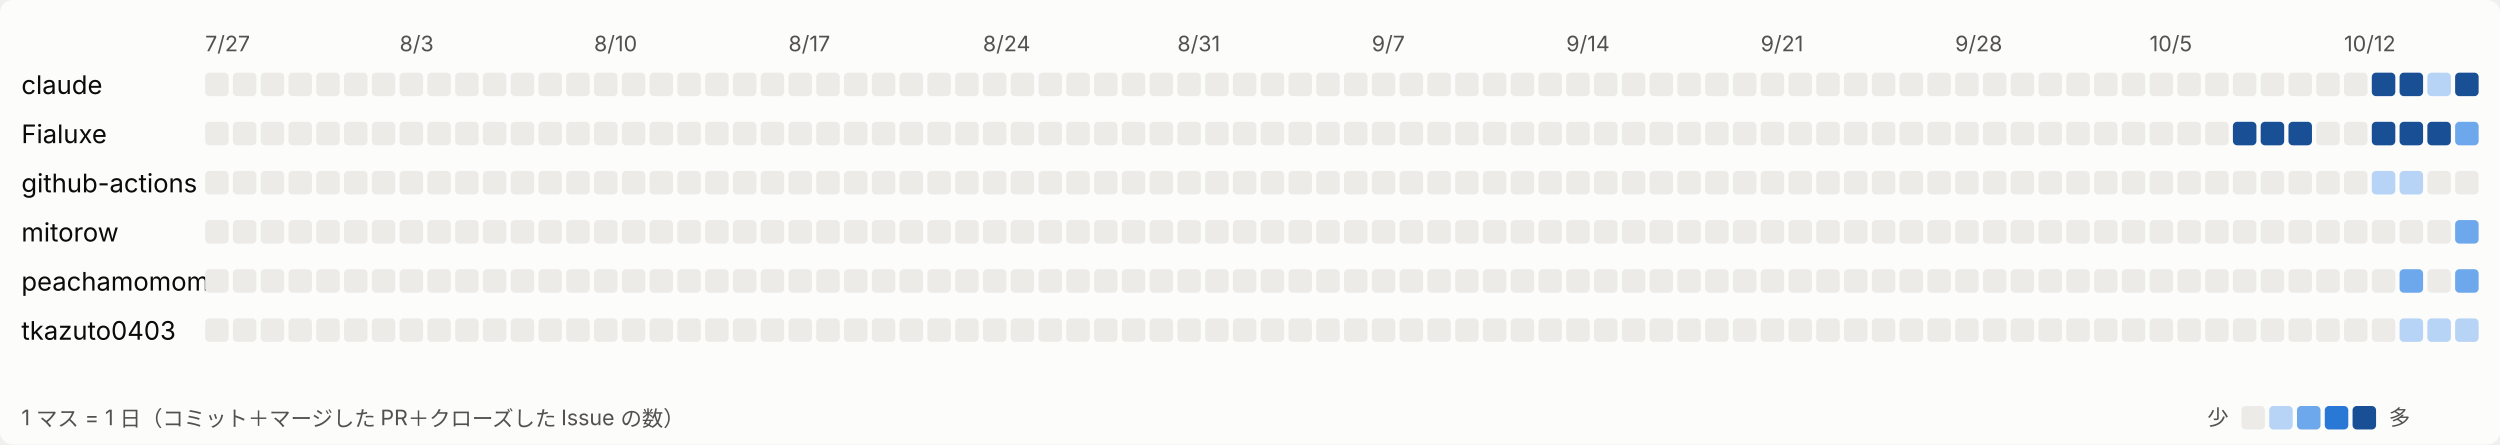
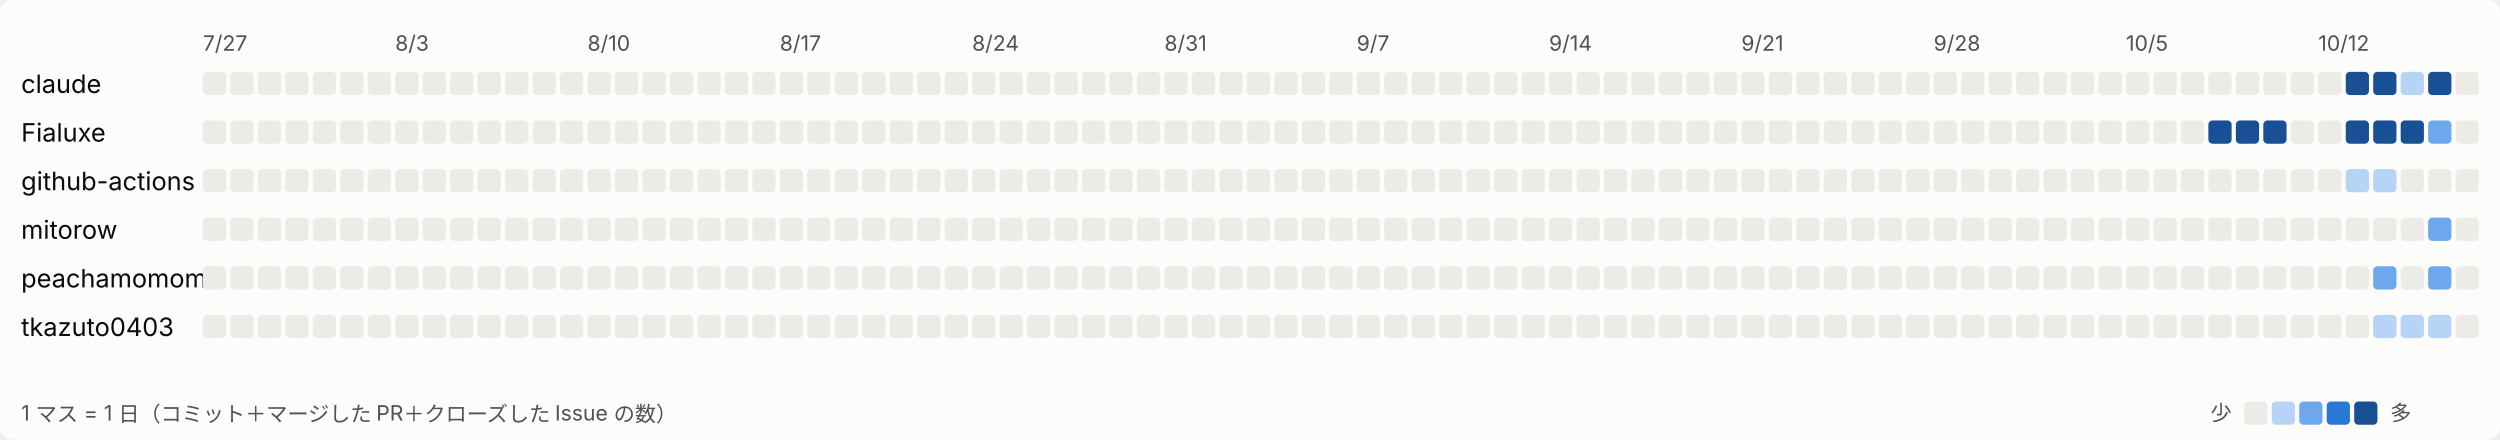
- <svg xmlns="http://www.w3.org/2000/svg" width="1170" height="208" viewBox="0 0 1170 208" role="img" aria-label="日ごとの活動">
+ <svg xmlns="http://www.w3.org/2000/svg" width="1183" height="208" viewBox="0 0 1183 208" role="img" aria-label="日ごとの活動">
  <style>
svg{font-family:system-ui,-apple-system,'Segoe UI','Hiragino Sans','Noto Sans JP',sans-serif}
.bg{fill:#fcfcfb}.t1{fill:#0b0b0b;font-size:12px}.t2{fill:#52514e;font-size:10px}.l0{fill:#ecebe8}.l1{fill:#b7d3f6}.l2{fill:#6da7ec}.l3{fill:#2a78d6}.l4{fill:#184f95}
@media (prefers-color-scheme: dark){.bg{fill:#1a1a19}.t1{fill:#ffffff}.t2{fill:#c3c2b7}.l0{fill:#2c2c2a}.l1{fill:#184f95}.l2{fill:#256abf}.l3{fill:#3987e5}.l4{fill:#86b6ef}}
</style>
-   <rect class="bg" width="1170" height="208" rx="6" />
+   <rect class="bg" width="1183" height="208" rx="6" />
  <text class="t2" x="96" y="24">7/27</text>
  <text class="t2" x="187" y="24">8/3</text>
  <text class="t2" x="278" y="24">8/10</text>
  <text class="t2" x="369" y="24">8/17</text>
  <text class="t2" x="460" y="24">8/24</text>
  <text class="t2" x="551" y="24">8/31</text>
  <text class="t2" x="642" y="24">9/7</text>
  <text class="t2" x="733" y="24">9/14</text>
  <text class="t2" x="824" y="24">9/21</text>
  <text class="t2" x="915" y="24">9/28</text>
  <text class="t2" x="1006" y="24">10/5</text>
  <text class="t2" x="1097" y="24">10/12</text>
  <text class="t1" x="10" y="44">claude</text>
  <rect class="l0" x="96" y="34" width="11" height="11" rx="2" />
  <rect class="l0" x="109" y="34" width="11" height="11" rx="2" />
  <rect class="l0" x="122" y="34" width="11" height="11" rx="2" />
  <rect class="l0" x="135" y="34" width="11" height="11" rx="2" />
  <rect class="l0" x="148" y="34" width="11" height="11" rx="2" />
  <rect class="l0" x="161" y="34" width="11" height="11" rx="2" />
  <rect class="l0" x="174" y="34" width="11" height="11" rx="2" />
  <rect class="l0" x="187" y="34" width="11" height="11" rx="2" />
  <rect class="l0" x="200" y="34" width="11" height="11" rx="2" />
  <rect class="l0" x="213" y="34" width="11" height="11" rx="2" />
  <rect class="l0" x="226" y="34" width="11" height="11" rx="2" />
  <rect class="l0" x="239" y="34" width="11" height="11" rx="2" />
  <rect class="l0" x="252" y="34" width="11" height="11" rx="2" />
  <rect class="l0" x="265" y="34" width="11" height="11" rx="2" />
  <rect class="l0" x="278" y="34" width="11" height="11" rx="2" />
  <rect class="l0" x="291" y="34" width="11" height="11" rx="2" />
  <rect class="l0" x="304" y="34" width="11" height="11" rx="2" />
  <rect class="l0" x="317" y="34" width="11" height="11" rx="2" />
  <rect class="l0" x="330" y="34" width="11" height="11" rx="2" />
  <rect class="l0" x="343" y="34" width="11" height="11" rx="2" />
  <rect class="l0" x="356" y="34" width="11" height="11" rx="2" />
  <rect class="l0" x="369" y="34" width="11" height="11" rx="2" />
  <rect class="l0" x="382" y="34" width="11" height="11" rx="2" />
  <rect class="l0" x="395" y="34" width="11" height="11" rx="2" />
  <rect class="l0" x="408" y="34" width="11" height="11" rx="2" />
  <rect class="l0" x="421" y="34" width="11" height="11" rx="2" />
  <rect class="l0" x="434" y="34" width="11" height="11" rx="2" />
  <rect class="l0" x="447" y="34" width="11" height="11" rx="2" />
  <rect class="l0" x="460" y="34" width="11" height="11" rx="2" />
  <rect class="l0" x="473" y="34" width="11" height="11" rx="2" />
  <rect class="l0" x="486" y="34" width="11" height="11" rx="2" />
  <rect class="l0" x="499" y="34" width="11" height="11" rx="2" />
  <rect class="l0" x="512" y="34" width="11" height="11" rx="2" />
  <rect class="l0" x="525" y="34" width="11" height="11" rx="2" />
  <rect class="l0" x="538" y="34" width="11" height="11" rx="2" />
  <rect class="l0" x="551" y="34" width="11" height="11" rx="2" />
  <rect class="l0" x="564" y="34" width="11" height="11" rx="2" />
  <rect class="l0" x="577" y="34" width="11" height="11" rx="2" />
  <rect class="l0" x="590" y="34" width="11" height="11" rx="2" />
  <rect class="l0" x="603" y="34" width="11" height="11" rx="2" />
  <rect class="l0" x="616" y="34" width="11" height="11" rx="2" />
  <rect class="l0" x="629" y="34" width="11" height="11" rx="2" />
  <rect class="l0" x="642" y="34" width="11" height="11" rx="2" />
  <rect class="l0" x="655" y="34" width="11" height="11" rx="2" />
  <rect class="l0" x="668" y="34" width="11" height="11" rx="2" />
  <rect class="l0" x="681" y="34" width="11" height="11" rx="2" />
  <rect class="l0" x="694" y="34" width="11" height="11" rx="2" />
  <rect class="l0" x="707" y="34" width="11" height="11" rx="2" />
  <rect class="l0" x="720" y="34" width="11" height="11" rx="2" />
  <rect class="l0" x="733" y="34" width="11" height="11" rx="2" />
  <rect class="l0" x="746" y="34" width="11" height="11" rx="2" />
  <rect class="l0" x="759" y="34" width="11" height="11" rx="2" />
  <rect class="l0" x="772" y="34" width="11" height="11" rx="2" />
  <rect class="l0" x="785" y="34" width="11" height="11" rx="2" />
  <rect class="l0" x="798" y="34" width="11" height="11" rx="2" />
  <rect class="l0" x="811" y="34" width="11" height="11" rx="2" />
  <rect class="l0" x="824" y="34" width="11" height="11" rx="2" />
  <rect class="l0" x="837" y="34" width="11" height="11" rx="2" />
  <rect class="l0" x="850" y="34" width="11" height="11" rx="2" />
  <rect class="l0" x="863" y="34" width="11" height="11" rx="2" />
  <rect class="l0" x="876" y="34" width="11" height="11" rx="2" />
  <rect class="l0" x="889" y="34" width="11" height="11" rx="2" />
  <rect class="l0" x="902" y="34" width="11" height="11" rx="2" />
  <rect class="l0" x="915" y="34" width="11" height="11" rx="2" />
  <rect class="l0" x="928" y="34" width="11" height="11" rx="2" />
  <rect class="l0" x="941" y="34" width="11" height="11" rx="2" />
  <rect class="l0" x="954" y="34" width="11" height="11" rx="2" />
  <rect class="l0" x="967" y="34" width="11" height="11" rx="2" />
  <rect class="l0" x="980" y="34" width="11" height="11" rx="2" />
  <rect class="l0" x="993" y="34" width="11" height="11" rx="2" />
  <rect class="l0" x="1006" y="34" width="11" height="11" rx="2" />
  <rect class="l0" x="1019" y="34" width="11" height="11" rx="2" />
  <rect class="l0" x="1032" y="34" width="11" height="11" rx="2" />
  <rect class="l0" x="1045" y="34" width="11" height="11" rx="2" />
  <rect class="l0" x="1058" y="34" width="11" height="11" rx="2" />
  <rect class="l0" x="1071" y="34" width="11" height="11" rx="2" />
  <rect class="l0" x="1084" y="34" width="11" height="11" rx="2" />
  <rect class="l0" x="1097" y="34" width="11" height="11" rx="2" />
  <rect class="l4" x="1110" y="34" width="11" height="11" rx="2" />
  <rect class="l4" x="1123" y="34" width="11" height="11" rx="2" />
  <rect class="l1" x="1136" y="34" width="11" height="11" rx="2" />
  <rect class="l4" x="1149" y="34" width="11" height="11" rx="2" />
+   <rect class="l0" x="1162" y="34" width="11" height="11" rx="2" />
  <text class="t1" x="10" y="67">Fialuxe</text>
  <rect class="l0" x="96" y="57" width="11" height="11" rx="2" />
  <rect class="l0" x="109" y="57" width="11" height="11" rx="2" />
  <rect class="l0" x="122" y="57" width="11" height="11" rx="2" />
  <rect class="l0" x="135" y="57" width="11" height="11" rx="2" />
  <rect class="l0" x="148" y="57" width="11" height="11" rx="2" />
  <rect class="l0" x="161" y="57" width="11" height="11" rx="2" />
  <rect class="l0" x="174" y="57" width="11" height="11" rx="2" />
  <rect class="l0" x="187" y="57" width="11" height="11" rx="2" />
  <rect class="l0" x="200" y="57" width="11" height="11" rx="2" />
  <rect class="l0" x="213" y="57" width="11" height="11" rx="2" />
  <rect class="l0" x="226" y="57" width="11" height="11" rx="2" />
  <rect class="l0" x="239" y="57" width="11" height="11" rx="2" />
  <rect class="l0" x="252" y="57" width="11" height="11" rx="2" />
  <rect class="l0" x="265" y="57" width="11" height="11" rx="2" />
  <rect class="l0" x="278" y="57" width="11" height="11" rx="2" />
  <rect class="l0" x="291" y="57" width="11" height="11" rx="2" />
  <rect class="l0" x="304" y="57" width="11" height="11" rx="2" />
  <rect class="l0" x="317" y="57" width="11" height="11" rx="2" />
  <rect class="l0" x="330" y="57" width="11" height="11" rx="2" />
  <rect class="l0" x="343" y="57" width="11" height="11" rx="2" />
  <rect class="l0" x="356" y="57" width="11" height="11" rx="2" />
  <rect class="l0" x="369" y="57" width="11" height="11" rx="2" />
  <rect class="l0" x="382" y="57" width="11" height="11" rx="2" />
  <rect class="l0" x="395" y="57" width="11" height="11" rx="2" />
  <rect class="l0" x="408" y="57" width="11" height="11" rx="2" />
  <rect class="l0" x="421" y="57" width="11" height="11" rx="2" />
  <rect class="l0" x="434" y="57" width="11" height="11" rx="2" />
  <rect class="l0" x="447" y="57" width="11" height="11" rx="2" />
  <rect class="l0" x="460" y="57" width="11" height="11" rx="2" />
  <rect class="l0" x="473" y="57" width="11" height="11" rx="2" />
  <rect class="l0" x="486" y="57" width="11" height="11" rx="2" />
  <rect class="l0" x="499" y="57" width="11" height="11" rx="2" />
  <rect class="l0" x="512" y="57" width="11" height="11" rx="2" />
  <rect class="l0" x="525" y="57" width="11" height="11" rx="2" />
  <rect class="l0" x="538" y="57" width="11" height="11" rx="2" />
  <rect class="l0" x="551" y="57" width="11" height="11" rx="2" />
  <rect class="l0" x="564" y="57" width="11" height="11" rx="2" />
  <rect class="l0" x="577" y="57" width="11" height="11" rx="2" />
  <rect class="l0" x="590" y="57" width="11" height="11" rx="2" />
  <rect class="l0" x="603" y="57" width="11" height="11" rx="2" />
  <rect class="l0" x="616" y="57" width="11" height="11" rx="2" />
  <rect class="l0" x="629" y="57" width="11" height="11" rx="2" />
  <rect class="l0" x="642" y="57" width="11" height="11" rx="2" />
  <rect class="l0" x="655" y="57" width="11" height="11" rx="2" />
  <rect class="l0" x="668" y="57" width="11" height="11" rx="2" />
  <rect class="l0" x="681" y="57" width="11" height="11" rx="2" />
  <rect class="l0" x="694" y="57" width="11" height="11" rx="2" />
  <rect class="l0" x="707" y="57" width="11" height="11" rx="2" />
  <rect class="l0" x="720" y="57" width="11" height="11" rx="2" />
  <rect class="l0" x="733" y="57" width="11" height="11" rx="2" />
  <rect class="l0" x="746" y="57" width="11" height="11" rx="2" />
  <rect class="l0" x="759" y="57" width="11" height="11" rx="2" />
  <rect class="l0" x="772" y="57" width="11" height="11" rx="2" />
  <rect class="l0" x="785" y="57" width="11" height="11" rx="2" />
  <rect class="l0" x="798" y="57" width="11" height="11" rx="2" />
  <rect class="l0" x="811" y="57" width="11" height="11" rx="2" />
  <rect class="l0" x="824" y="57" width="11" height="11" rx="2" />
  <rect class="l0" x="837" y="57" width="11" height="11" rx="2" />
  <rect class="l0" x="850" y="57" width="11" height="11" rx="2" />
  <rect class="l0" x="863" y="57" width="11" height="11" rx="2" />
  <rect class="l0" x="876" y="57" width="11" height="11" rx="2" />
  <rect class="l0" x="889" y="57" width="11" height="11" rx="2" />
  <rect class="l0" x="902" y="57" width="11" height="11" rx="2" />
  <rect class="l0" x="915" y="57" width="11" height="11" rx="2" />
  <rect class="l0" x="928" y="57" width="11" height="11" rx="2" />
  <rect class="l0" x="941" y="57" width="11" height="11" rx="2" />
  <rect class="l0" x="954" y="57" width="11" height="11" rx="2" />
  <rect class="l0" x="967" y="57" width="11" height="11" rx="2" />
  <rect class="l0" x="980" y="57" width="11" height="11" rx="2" />
  <rect class="l0" x="993" y="57" width="11" height="11" rx="2" />
  <rect class="l0" x="1006" y="57" width="11" height="11" rx="2" />
  <rect class="l0" x="1019" y="57" width="11" height="11" rx="2" />
  <rect class="l0" x="1032" y="57" width="11" height="11" rx="2" />
  <rect class="l4" x="1045" y="57" width="11" height="11" rx="2" />
  <rect class="l4" x="1058" y="57" width="11" height="11" rx="2" />
  <rect class="l4" x="1071" y="57" width="11" height="11" rx="2" />
  <rect class="l0" x="1084" y="57" width="11" height="11" rx="2" />
  <rect class="l0" x="1097" y="57" width="11" height="11" rx="2" />
  <rect class="l4" x="1110" y="57" width="11" height="11" rx="2" />
  <rect class="l4" x="1123" y="57" width="11" height="11" rx="2" />
  <rect class="l4" x="1136" y="57" width="11" height="11" rx="2" />
  <rect class="l2" x="1149" y="57" width="11" height="11" rx="2" />
+   <rect class="l0" x="1162" y="57" width="11" height="11" rx="2" />
  <text class="t1" x="10" y="90">github-actions</text>
  <rect class="l0" x="96" y="80" width="11" height="11" rx="2" />
  <rect class="l0" x="109" y="80" width="11" height="11" rx="2" />
  <rect class="l0" x="122" y="80" width="11" height="11" rx="2" />
  <rect class="l0" x="135" y="80" width="11" height="11" rx="2" />
  <rect class="l0" x="148" y="80" width="11" height="11" rx="2" />
  <rect class="l0" x="161" y="80" width="11" height="11" rx="2" />
  <rect class="l0" x="174" y="80" width="11" height="11" rx="2" />
  <rect class="l0" x="187" y="80" width="11" height="11" rx="2" />
  <rect class="l0" x="200" y="80" width="11" height="11" rx="2" />
  <rect class="l0" x="213" y="80" width="11" height="11" rx="2" />
  <rect class="l0" x="226" y="80" width="11" height="11" rx="2" />
  <rect class="l0" x="239" y="80" width="11" height="11" rx="2" />
  <rect class="l0" x="252" y="80" width="11" height="11" rx="2" />
  <rect class="l0" x="265" y="80" width="11" height="11" rx="2" />
  <rect class="l0" x="278" y="80" width="11" height="11" rx="2" />
  <rect class="l0" x="291" y="80" width="11" height="11" rx="2" />
  <rect class="l0" x="304" y="80" width="11" height="11" rx="2" />
  <rect class="l0" x="317" y="80" width="11" height="11" rx="2" />
  <rect class="l0" x="330" y="80" width="11" height="11" rx="2" />
  <rect class="l0" x="343" y="80" width="11" height="11" rx="2" />
  <rect class="l0" x="356" y="80" width="11" height="11" rx="2" />
  <rect class="l0" x="369" y="80" width="11" height="11" rx="2" />
  <rect class="l0" x="382" y="80" width="11" height="11" rx="2" />
  <rect class="l0" x="395" y="80" width="11" height="11" rx="2" />
  <rect class="l0" x="408" y="80" width="11" height="11" rx="2" />
  <rect class="l0" x="421" y="80" width="11" height="11" rx="2" />
  <rect class="l0" x="434" y="80" width="11" height="11" rx="2" />
  <rect class="l0" x="447" y="80" width="11" height="11" rx="2" />
  <rect class="l0" x="460" y="80" width="11" height="11" rx="2" />
  <rect class="l0" x="473" y="80" width="11" height="11" rx="2" />
  <rect class="l0" x="486" y="80" width="11" height="11" rx="2" />
  <rect class="l0" x="499" y="80" width="11" height="11" rx="2" />
  <rect class="l0" x="512" y="80" width="11" height="11" rx="2" />
  <rect class="l0" x="525" y="80" width="11" height="11" rx="2" />
  <rect class="l0" x="538" y="80" width="11" height="11" rx="2" />
  <rect class="l0" x="551" y="80" width="11" height="11" rx="2" />
  <rect class="l0" x="564" y="80" width="11" height="11" rx="2" />
  <rect class="l0" x="577" y="80" width="11" height="11" rx="2" />
  <rect class="l0" x="590" y="80" width="11" height="11" rx="2" />
  <rect class="l0" x="603" y="80" width="11" height="11" rx="2" />
  <rect class="l0" x="616" y="80" width="11" height="11" rx="2" />
  <rect class="l0" x="629" y="80" width="11" height="11" rx="2" />
  <rect class="l0" x="642" y="80" width="11" height="11" rx="2" />
  <rect class="l0" x="655" y="80" width="11" height="11" rx="2" />
  <rect class="l0" x="668" y="80" width="11" height="11" rx="2" />
  <rect class="l0" x="681" y="80" width="11" height="11" rx="2" />
  <rect class="l0" x="694" y="80" width="11" height="11" rx="2" />
  <rect class="l0" x="707" y="80" width="11" height="11" rx="2" />
  <rect class="l0" x="720" y="80" width="11" height="11" rx="2" />
  <rect class="l0" x="733" y="80" width="11" height="11" rx="2" />
  <rect class="l0" x="746" y="80" width="11" height="11" rx="2" />
  <rect class="l0" x="759" y="80" width="11" height="11" rx="2" />
  <rect class="l0" x="772" y="80" width="11" height="11" rx="2" />
  <rect class="l0" x="785" y="80" width="11" height="11" rx="2" />
  <rect class="l0" x="798" y="80" width="11" height="11" rx="2" />
  <rect class="l0" x="811" y="80" width="11" height="11" rx="2" />
  <rect class="l0" x="824" y="80" width="11" height="11" rx="2" />
  <rect class="l0" x="837" y="80" width="11" height="11" rx="2" />
  <rect class="l0" x="850" y="80" width="11" height="11" rx="2" />
  <rect class="l0" x="863" y="80" width="11" height="11" rx="2" />
  <rect class="l0" x="876" y="80" width="11" height="11" rx="2" />
  <rect class="l0" x="889" y="80" width="11" height="11" rx="2" />
  <rect class="l0" x="902" y="80" width="11" height="11" rx="2" />
  <rect class="l0" x="915" y="80" width="11" height="11" rx="2" />
  <rect class="l0" x="928" y="80" width="11" height="11" rx="2" />
  <rect class="l0" x="941" y="80" width="11" height="11" rx="2" />
  <rect class="l0" x="954" y="80" width="11" height="11" rx="2" />
  <rect class="l0" x="967" y="80" width="11" height="11" rx="2" />
  <rect class="l0" x="980" y="80" width="11" height="11" rx="2" />
  <rect class="l0" x="993" y="80" width="11" height="11" rx="2" />
  <rect class="l0" x="1006" y="80" width="11" height="11" rx="2" />
  <rect class="l0" x="1019" y="80" width="11" height="11" rx="2" />
  <rect class="l0" x="1032" y="80" width="11" height="11" rx="2" />
  <rect class="l0" x="1045" y="80" width="11" height="11" rx="2" />
  <rect class="l0" x="1058" y="80" width="11" height="11" rx="2" />
  <rect class="l0" x="1071" y="80" width="11" height="11" rx="2" />
  <rect class="l0" x="1084" y="80" width="11" height="11" rx="2" />
  <rect class="l0" x="1097" y="80" width="11" height="11" rx="2" />
  <rect class="l1" x="1110" y="80" width="11" height="11" rx="2" />
  <rect class="l1" x="1123" y="80" width="11" height="11" rx="2" />
  <rect class="l0" x="1136" y="80" width="11" height="11" rx="2" />
  <rect class="l0" x="1149" y="80" width="11" height="11" rx="2" />
+   <rect class="l0" x="1162" y="80" width="11" height="11" rx="2" />
  <text class="t1" x="10" y="113">mitorow</text>
  <rect class="l0" x="96" y="103" width="11" height="11" rx="2" />
  <rect class="l0" x="109" y="103" width="11" height="11" rx="2" />
  <rect class="l0" x="122" y="103" width="11" height="11" rx="2" />
  <rect class="l0" x="135" y="103" width="11" height="11" rx="2" />
  <rect class="l0" x="148" y="103" width="11" height="11" rx="2" />
  <rect class="l0" x="161" y="103" width="11" height="11" rx="2" />
  <rect class="l0" x="174" y="103" width="11" height="11" rx="2" />
  <rect class="l0" x="187" y="103" width="11" height="11" rx="2" />
  <rect class="l0" x="200" y="103" width="11" height="11" rx="2" />
  <rect class="l0" x="213" y="103" width="11" height="11" rx="2" />
  <rect class="l0" x="226" y="103" width="11" height="11" rx="2" />
  <rect class="l0" x="239" y="103" width="11" height="11" rx="2" />
  <rect class="l0" x="252" y="103" width="11" height="11" rx="2" />
  <rect class="l0" x="265" y="103" width="11" height="11" rx="2" />
  <rect class="l0" x="278" y="103" width="11" height="11" rx="2" />
  <rect class="l0" x="291" y="103" width="11" height="11" rx="2" />
  <rect class="l0" x="304" y="103" width="11" height="11" rx="2" />
  <rect class="l0" x="317" y="103" width="11" height="11" rx="2" />
  <rect class="l0" x="330" y="103" width="11" height="11" rx="2" />
  <rect class="l0" x="343" y="103" width="11" height="11" rx="2" />
  <rect class="l0" x="356" y="103" width="11" height="11" rx="2" />
  <rect class="l0" x="369" y="103" width="11" height="11" rx="2" />
  <rect class="l0" x="382" y="103" width="11" height="11" rx="2" />
  <rect class="l0" x="395" y="103" width="11" height="11" rx="2" />
  <rect class="l0" x="408" y="103" width="11" height="11" rx="2" />
  <rect class="l0" x="421" y="103" width="11" height="11" rx="2" />
  <rect class="l0" x="434" y="103" width="11" height="11" rx="2" />
  <rect class="l0" x="447" y="103" width="11" height="11" rx="2" />
  <rect class="l0" x="460" y="103" width="11" height="11" rx="2" />
  <rect class="l0" x="473" y="103" width="11" height="11" rx="2" />
  <rect class="l0" x="486" y="103" width="11" height="11" rx="2" />
  <rect class="l0" x="499" y="103" width="11" height="11" rx="2" />
  <rect class="l0" x="512" y="103" width="11" height="11" rx="2" />
  <rect class="l0" x="525" y="103" width="11" height="11" rx="2" />
  <rect class="l0" x="538" y="103" width="11" height="11" rx="2" />
  <rect class="l0" x="551" y="103" width="11" height="11" rx="2" />
  <rect class="l0" x="564" y="103" width="11" height="11" rx="2" />
  <rect class="l0" x="577" y="103" width="11" height="11" rx="2" />
  <rect class="l0" x="590" y="103" width="11" height="11" rx="2" />
  <rect class="l0" x="603" y="103" width="11" height="11" rx="2" />
  <rect class="l0" x="616" y="103" width="11" height="11" rx="2" />
  <rect class="l0" x="629" y="103" width="11" height="11" rx="2" />
  <rect class="l0" x="642" y="103" width="11" height="11" rx="2" />
  <rect class="l0" x="655" y="103" width="11" height="11" rx="2" />
  <rect class="l0" x="668" y="103" width="11" height="11" rx="2" />
  <rect class="l0" x="681" y="103" width="11" height="11" rx="2" />
  <rect class="l0" x="694" y="103" width="11" height="11" rx="2" />
  <rect class="l0" x="707" y="103" width="11" height="11" rx="2" />
  <rect class="l0" x="720" y="103" width="11" height="11" rx="2" />
  <rect class="l0" x="733" y="103" width="11" height="11" rx="2" />
  <rect class="l0" x="746" y="103" width="11" height="11" rx="2" />
  <rect class="l0" x="759" y="103" width="11" height="11" rx="2" />
  <rect class="l0" x="772" y="103" width="11" height="11" rx="2" />
  <rect class="l0" x="785" y="103" width="11" height="11" rx="2" />
  <rect class="l0" x="798" y="103" width="11" height="11" rx="2" />
  <rect class="l0" x="811" y="103" width="11" height="11" rx="2" />
  <rect class="l0" x="824" y="103" width="11" height="11" rx="2" />
  <rect class="l0" x="837" y="103" width="11" height="11" rx="2" />
  <rect class="l0" x="850" y="103" width="11" height="11" rx="2" />
  <rect class="l0" x="863" y="103" width="11" height="11" rx="2" />
  <rect class="l0" x="876" y="103" width="11" height="11" rx="2" />
  <rect class="l0" x="889" y="103" width="11" height="11" rx="2" />
  <rect class="l0" x="902" y="103" width="11" height="11" rx="2" />
  <rect class="l0" x="915" y="103" width="11" height="11" rx="2" />
  <rect class="l0" x="928" y="103" width="11" height="11" rx="2" />
  <rect class="l0" x="941" y="103" width="11" height="11" rx="2" />
  <rect class="l0" x="954" y="103" width="11" height="11" rx="2" />
  <rect class="l0" x="967" y="103" width="11" height="11" rx="2" />
  <rect class="l0" x="980" y="103" width="11" height="11" rx="2" />
  <rect class="l0" x="993" y="103" width="11" height="11" rx="2" />
  <rect class="l0" x="1006" y="103" width="11" height="11" rx="2" />
  <rect class="l0" x="1019" y="103" width="11" height="11" rx="2" />
  <rect class="l0" x="1032" y="103" width="11" height="11" rx="2" />
  <rect class="l0" x="1045" y="103" width="11" height="11" rx="2" />
  <rect class="l0" x="1058" y="103" width="11" height="11" rx="2" />
  <rect class="l0" x="1071" y="103" width="11" height="11" rx="2" />
  <rect class="l0" x="1084" y="103" width="11" height="11" rx="2" />
  <rect class="l0" x="1097" y="103" width="11" height="11" rx="2" />
  <rect class="l0" x="1110" y="103" width="11" height="11" rx="2" />
  <rect class="l0" x="1123" y="103" width="11" height="11" rx="2" />
  <rect class="l0" x="1136" y="103" width="11" height="11" rx="2" />
  <rect class="l2" x="1149" y="103" width="11" height="11" rx="2" />
+   <rect class="l0" x="1162" y="103" width="11" height="11" rx="2" />
  <text class="t1" x="10" y="136">peachamomomo</text>
  <rect class="l0" x="96" y="126" width="11" height="11" rx="2" />
  <rect class="l0" x="109" y="126" width="11" height="11" rx="2" />
  <rect class="l0" x="122" y="126" width="11" height="11" rx="2" />
  <rect class="l0" x="135" y="126" width="11" height="11" rx="2" />
  <rect class="l0" x="148" y="126" width="11" height="11" rx="2" />
  <rect class="l0" x="161" y="126" width="11" height="11" rx="2" />
  <rect class="l0" x="174" y="126" width="11" height="11" rx="2" />
  <rect class="l0" x="187" y="126" width="11" height="11" rx="2" />
  <rect class="l0" x="200" y="126" width="11" height="11" rx="2" />
  <rect class="l0" x="213" y="126" width="11" height="11" rx="2" />
  <rect class="l0" x="226" y="126" width="11" height="11" rx="2" />
  <rect class="l0" x="239" y="126" width="11" height="11" rx="2" />
  <rect class="l0" x="252" y="126" width="11" height="11" rx="2" />
  <rect class="l0" x="265" y="126" width="11" height="11" rx="2" />
  <rect class="l0" x="278" y="126" width="11" height="11" rx="2" />
  <rect class="l0" x="291" y="126" width="11" height="11" rx="2" />
  <rect class="l0" x="304" y="126" width="11" height="11" rx="2" />
  <rect class="l0" x="317" y="126" width="11" height="11" rx="2" />
  <rect class="l0" x="330" y="126" width="11" height="11" rx="2" />
  <rect class="l0" x="343" y="126" width="11" height="11" rx="2" />
  <rect class="l0" x="356" y="126" width="11" height="11" rx="2" />
  <rect class="l0" x="369" y="126" width="11" height="11" rx="2" />
  <rect class="l0" x="382" y="126" width="11" height="11" rx="2" />
  <rect class="l0" x="395" y="126" width="11" height="11" rx="2" />
  <rect class="l0" x="408" y="126" width="11" height="11" rx="2" />
  <rect class="l0" x="421" y="126" width="11" height="11" rx="2" />
  <rect class="l0" x="434" y="126" width="11" height="11" rx="2" />
  <rect class="l0" x="447" y="126" width="11" height="11" rx="2" />
  <rect class="l0" x="460" y="126" width="11" height="11" rx="2" />
  <rect class="l0" x="473" y="126" width="11" height="11" rx="2" />
  <rect class="l0" x="486" y="126" width="11" height="11" rx="2" />
  <rect class="l0" x="499" y="126" width="11" height="11" rx="2" />
  <rect class="l0" x="512" y="126" width="11" height="11" rx="2" />
  <rect class="l0" x="525" y="126" width="11" height="11" rx="2" />
  <rect class="l0" x="538" y="126" width="11" height="11" rx="2" />
  <rect class="l0" x="551" y="126" width="11" height="11" rx="2" />
  <rect class="l0" x="564" y="126" width="11" height="11" rx="2" />
  <rect class="l0" x="577" y="126" width="11" height="11" rx="2" />
  <rect class="l0" x="590" y="126" width="11" height="11" rx="2" />
  <rect class="l0" x="603" y="126" width="11" height="11" rx="2" />
  <rect class="l0" x="616" y="126" width="11" height="11" rx="2" />
  <rect class="l0" x="629" y="126" width="11" height="11" rx="2" />
  <rect class="l0" x="642" y="126" width="11" height="11" rx="2" />
  <rect class="l0" x="655" y="126" width="11" height="11" rx="2" />
  <rect class="l0" x="668" y="126" width="11" height="11" rx="2" />
  <rect class="l0" x="681" y="126" width="11" height="11" rx="2" />
  <rect class="l0" x="694" y="126" width="11" height="11" rx="2" />
  <rect class="l0" x="707" y="126" width="11" height="11" rx="2" />
  <rect class="l0" x="720" y="126" width="11" height="11" rx="2" />
  <rect class="l0" x="733" y="126" width="11" height="11" rx="2" />
  <rect class="l0" x="746" y="126" width="11" height="11" rx="2" />
  <rect class="l0" x="759" y="126" width="11" height="11" rx="2" />
  <rect class="l0" x="772" y="126" width="11" height="11" rx="2" />
  <rect class="l0" x="785" y="126" width="11" height="11" rx="2" />
  <rect class="l0" x="798" y="126" width="11" height="11" rx="2" />
  <rect class="l0" x="811" y="126" width="11" height="11" rx="2" />
  <rect class="l0" x="824" y="126" width="11" height="11" rx="2" />
  <rect class="l0" x="837" y="126" width="11" height="11" rx="2" />
  <rect class="l0" x="850" y="126" width="11" height="11" rx="2" />
  <rect class="l0" x="863" y="126" width="11" height="11" rx="2" />
  <rect class="l0" x="876" y="126" width="11" height="11" rx="2" />
  <rect class="l0" x="889" y="126" width="11" height="11" rx="2" />
  <rect class="l0" x="902" y="126" width="11" height="11" rx="2" />
  <rect class="l0" x="915" y="126" width="11" height="11" rx="2" />
  <rect class="l0" x="928" y="126" width="11" height="11" rx="2" />
  <rect class="l0" x="941" y="126" width="11" height="11" rx="2" />
  <rect class="l0" x="954" y="126" width="11" height="11" rx="2" />
  <rect class="l0" x="967" y="126" width="11" height="11" rx="2" />
  <rect class="l0" x="980" y="126" width="11" height="11" rx="2" />
  <rect class="l0" x="993" y="126" width="11" height="11" rx="2" />
  <rect class="l0" x="1006" y="126" width="11" height="11" rx="2" />
  <rect class="l0" x="1019" y="126" width="11" height="11" rx="2" />
  <rect class="l0" x="1032" y="126" width="11" height="11" rx="2" />
  <rect class="l0" x="1045" y="126" width="11" height="11" rx="2" />
  <rect class="l0" x="1058" y="126" width="11" height="11" rx="2" />
  <rect class="l0" x="1071" y="126" width="11" height="11" rx="2" />
  <rect class="l0" x="1084" y="126" width="11" height="11" rx="2" />
  <rect class="l0" x="1097" y="126" width="11" height="11" rx="2" />
  <rect class="l0" x="1110" y="126" width="11" height="11" rx="2" />
  <rect class="l2" x="1123" y="126" width="11" height="11" rx="2" />
  <rect class="l0" x="1136" y="126" width="11" height="11" rx="2" />
  <rect class="l2" x="1149" y="126" width="11" height="11" rx="2" />
+   <rect class="l0" x="1162" y="126" width="11" height="11" rx="2" />
  <text class="t1" x="10" y="159">tkazuto0403</text>
  <rect class="l0" x="96" y="149" width="11" height="11" rx="2" />
  <rect class="l0" x="109" y="149" width="11" height="11" rx="2" />
  <rect class="l0" x="122" y="149" width="11" height="11" rx="2" />
  <rect class="l0" x="135" y="149" width="11" height="11" rx="2" />
  <rect class="l0" x="148" y="149" width="11" height="11" rx="2" />
  <rect class="l0" x="161" y="149" width="11" height="11" rx="2" />
  <rect class="l0" x="174" y="149" width="11" height="11" rx="2" />
  <rect class="l0" x="187" y="149" width="11" height="11" rx="2" />
  <rect class="l0" x="200" y="149" width="11" height="11" rx="2" />
  <rect class="l0" x="213" y="149" width="11" height="11" rx="2" />
  <rect class="l0" x="226" y="149" width="11" height="11" rx="2" />
  <rect class="l0" x="239" y="149" width="11" height="11" rx="2" />
  <rect class="l0" x="252" y="149" width="11" height="11" rx="2" />
  <rect class="l0" x="265" y="149" width="11" height="11" rx="2" />
  <rect class="l0" x="278" y="149" width="11" height="11" rx="2" />
  <rect class="l0" x="291" y="149" width="11" height="11" rx="2" />
  <rect class="l0" x="304" y="149" width="11" height="11" rx="2" />
  <rect class="l0" x="317" y="149" width="11" height="11" rx="2" />
  <rect class="l0" x="330" y="149" width="11" height="11" rx="2" />
  <rect class="l0" x="343" y="149" width="11" height="11" rx="2" />
  <rect class="l0" x="356" y="149" width="11" height="11" rx="2" />
  <rect class="l0" x="369" y="149" width="11" height="11" rx="2" />
  <rect class="l0" x="382" y="149" width="11" height="11" rx="2" />
  <rect class="l0" x="395" y="149" width="11" height="11" rx="2" />
  <rect class="l0" x="408" y="149" width="11" height="11" rx="2" />
  <rect class="l0" x="421" y="149" width="11" height="11" rx="2" />
  <rect class="l0" x="434" y="149" width="11" height="11" rx="2" />
  <rect class="l0" x="447" y="149" width="11" height="11" rx="2" />
  <rect class="l0" x="460" y="149" width="11" height="11" rx="2" />
  <rect class="l0" x="473" y="149" width="11" height="11" rx="2" />
  <rect class="l0" x="486" y="149" width="11" height="11" rx="2" />
  <rect class="l0" x="499" y="149" width="11" height="11" rx="2" />
  <rect class="l0" x="512" y="149" width="11" height="11" rx="2" />
  <rect class="l0" x="525" y="149" width="11" height="11" rx="2" />
  <rect class="l0" x="538" y="149" width="11" height="11" rx="2" />
  <rect class="l0" x="551" y="149" width="11" height="11" rx="2" />
  <rect class="l0" x="564" y="149" width="11" height="11" rx="2" />
  <rect class="l0" x="577" y="149" width="11" height="11" rx="2" />
  <rect class="l0" x="590" y="149" width="11" height="11" rx="2" />
  <rect class="l0" x="603" y="149" width="11" height="11" rx="2" />
  <rect class="l0" x="616" y="149" width="11" height="11" rx="2" />
  <rect class="l0" x="629" y="149" width="11" height="11" rx="2" />
  <rect class="l0" x="642" y="149" width="11" height="11" rx="2" />
  <rect class="l0" x="655" y="149" width="11" height="11" rx="2" />
  <rect class="l0" x="668" y="149" width="11" height="11" rx="2" />
  <rect class="l0" x="681" y="149" width="11" height="11" rx="2" />
  <rect class="l0" x="694" y="149" width="11" height="11" rx="2" />
  <rect class="l0" x="707" y="149" width="11" height="11" rx="2" />
  <rect class="l0" x="720" y="149" width="11" height="11" rx="2" />
  <rect class="l0" x="733" y="149" width="11" height="11" rx="2" />
  <rect class="l0" x="746" y="149" width="11" height="11" rx="2" />
  <rect class="l0" x="759" y="149" width="11" height="11" rx="2" />
  <rect class="l0" x="772" y="149" width="11" height="11" rx="2" />
  <rect class="l0" x="785" y="149" width="11" height="11" rx="2" />
  <rect class="l0" x="798" y="149" width="11" height="11" rx="2" />
  <rect class="l0" x="811" y="149" width="11" height="11" rx="2" />
  <rect class="l0" x="824" y="149" width="11" height="11" rx="2" />
  <rect class="l0" x="837" y="149" width="11" height="11" rx="2" />
  <rect class="l0" x="850" y="149" width="11" height="11" rx="2" />
  <rect class="l0" x="863" y="149" width="11" height="11" rx="2" />
  <rect class="l0" x="876" y="149" width="11" height="11" rx="2" />
  <rect class="l0" x="889" y="149" width="11" height="11" rx="2" />
  <rect class="l0" x="902" y="149" width="11" height="11" rx="2" />
  <rect class="l0" x="915" y="149" width="11" height="11" rx="2" />
  <rect class="l0" x="928" y="149" width="11" height="11" rx="2" />
  <rect class="l0" x="941" y="149" width="11" height="11" rx="2" />
  <rect class="l0" x="954" y="149" width="11" height="11" rx="2" />
  <rect class="l0" x="967" y="149" width="11" height="11" rx="2" />
  <rect class="l0" x="980" y="149" width="11" height="11" rx="2" />
  <rect class="l0" x="993" y="149" width="11" height="11" rx="2" />
  <rect class="l0" x="1006" y="149" width="11" height="11" rx="2" />
  <rect class="l0" x="1019" y="149" width="11" height="11" rx="2" />
  <rect class="l0" x="1032" y="149" width="11" height="11" rx="2" />
  <rect class="l0" x="1045" y="149" width="11" height="11" rx="2" />
  <rect class="l0" x="1058" y="149" width="11" height="11" rx="2" />
  <rect class="l0" x="1071" y="149" width="11" height="11" rx="2" />
  <rect class="l0" x="1084" y="149" width="11" height="11" rx="2" />
  <rect class="l0" x="1097" y="149" width="11" height="11" rx="2" />
  <rect class="l0" x="1110" y="149" width="11" height="11" rx="2" />
  <rect class="l1" x="1123" y="149" width="11" height="11" rx="2" />
  <rect class="l1" x="1136" y="149" width="11" height="11" rx="2" />
  <rect class="l1" x="1149" y="149" width="11" height="11" rx="2" />
+   <rect class="l0" x="1162" y="149" width="11" height="11" rx="2" />
  <text class="t2" x="10" y="199">1 マス = 1 日（コミット＋マージした PR＋クローズした Issue の数）</text>
-   <text class="t2" x="1033" y="199">少</text>
-   <rect class="l0" x="1049" y="190" width="11" height="11" rx="2" />
-   <rect class="l1" x="1062" y="190" width="11" height="11" rx="2" />
-   <rect class="l2" x="1075" y="190" width="11" height="11" rx="2" />
-   <rect class="l3" x="1088" y="190" width="11" height="11" rx="2" />
-   <rect class="l4" x="1101" y="190" width="11" height="11" rx="2" />
-   <text class="t2" x="1118" y="199">多</text>
+   <text class="t2" x="1046" y="199">少</text>
+   <rect class="l0" x="1062" y="190" width="11" height="11" rx="2" />
+   <rect class="l1" x="1075" y="190" width="11" height="11" rx="2" />
+   <rect class="l2" x="1088" y="190" width="11" height="11" rx="2" />
+   <rect class="l3" x="1101" y="190" width="11" height="11" rx="2" />
+   <rect class="l4" x="1114" y="190" width="11" height="11" rx="2" />
+   <text class="t2" x="1131" y="199">多</text>
</svg>
